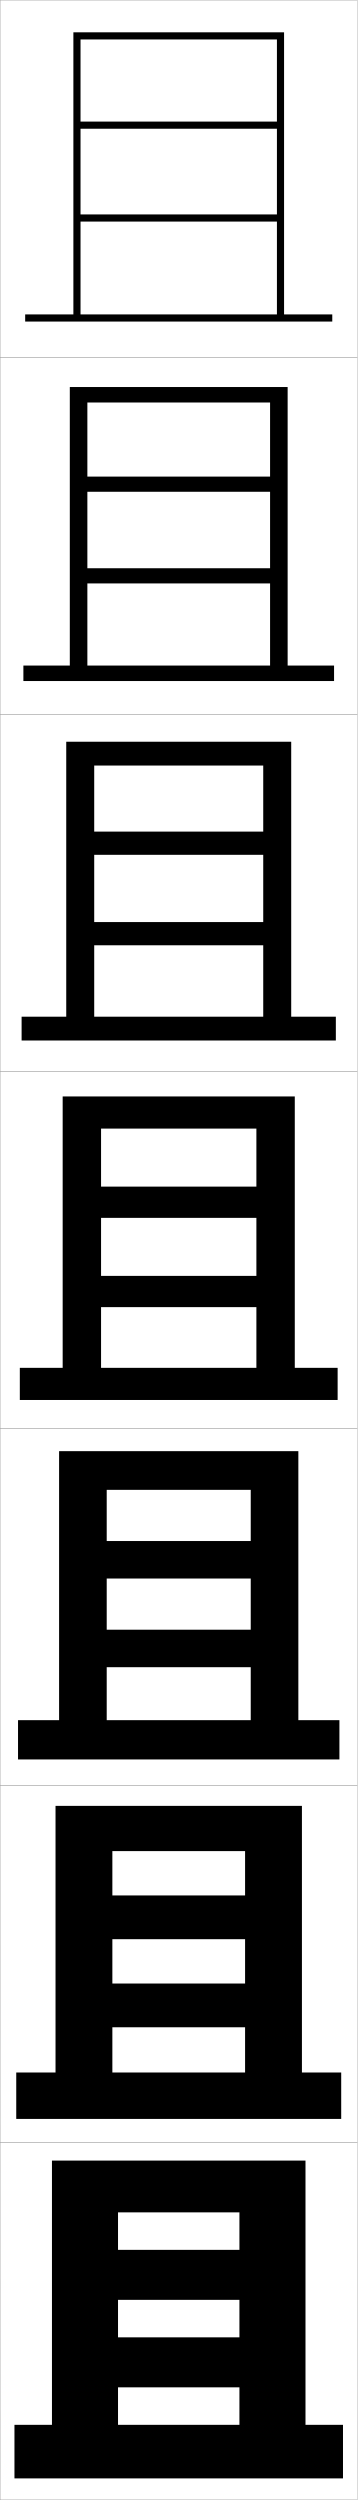
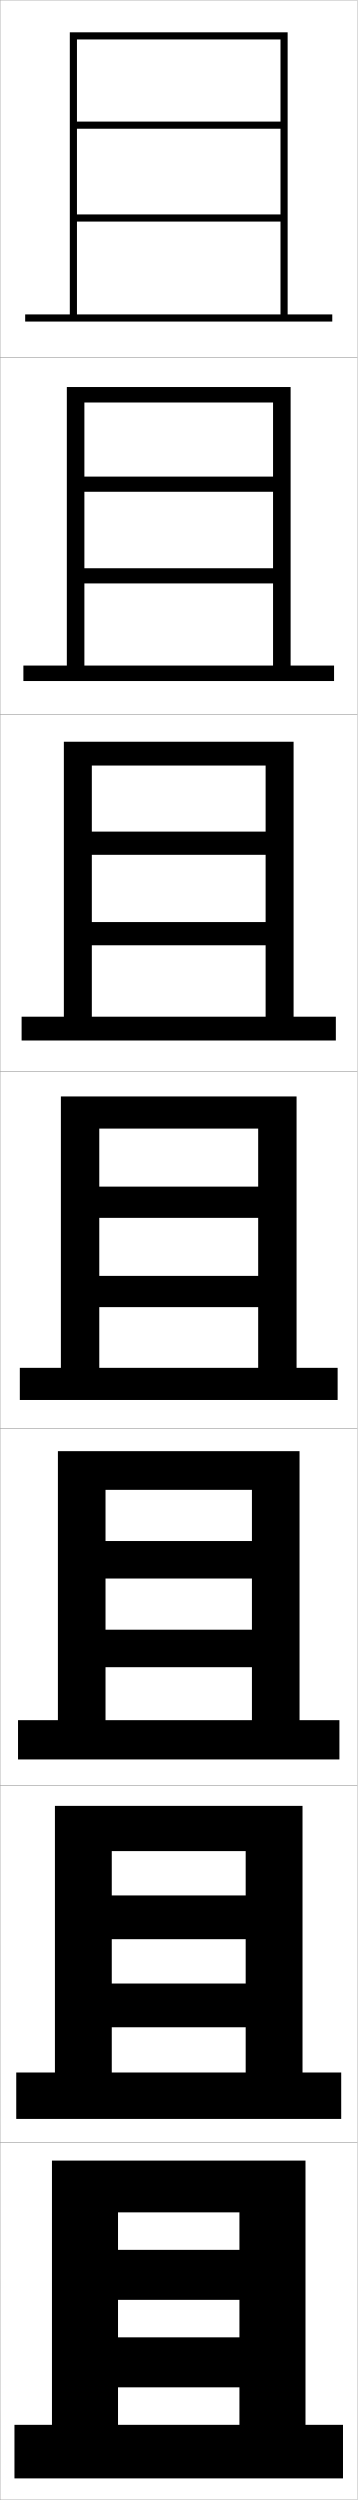
<svg xmlns="http://www.w3.org/2000/svg" width="100.1" height="700.1" viewBox="0 0 100.1 700.1" overflow="visible" enable-background="new 0 0 100.1 700.1" xml:space="preserve">
  <g id="glyphs">
    <g>
      <rect x="0.05" y="0.05" fill="none" stroke="#999999" stroke-width="0.1" width="100" height="100" />
      <rect x="0.05" y="100.05" fill="none" stroke="#999999" stroke-width="0.1" width="100" height="100" />
      <rect x="0.05" y="200.05" fill="none" stroke="#999999" stroke-width="0.1" width="100" height="100" />
      <rect x="0.05" y="300.05" fill="none" stroke="#999999" stroke-width="0.1" width="100" height="100" />
      <rect x="0.05" y="400.05" fill="none" stroke="#999999" stroke-width="0.1" width="100" height="100" />
      <rect x="0.05" y="500.05" fill="none" stroke="#999999" stroke-width="0.1" width="100" height="100" />
      <rect x="0.05" y="600.05" fill="none" stroke="#999999" stroke-width="0.1" width="100" height="100" />
    </g>
    <g>
-       <polygon points="7.05,88.05 7.05,90.05 93.05,90.05 93.05,88.05       79.55,88.05 79.55,9.05 20.55,9.05 20.55,88.05 22.55,88.05       22.55,11.05 77.55,11.05 77.55,34.05 22.55,34.05 22.55,36.05       77.55,36.05 77.55,60.05 22.55,60.05 22.55,62.05 77.55,62.05       77.55,88.05 " />
-       <polygon points="93.55,190.716 93.55,186.383 80.55,186.383 80.55,108.383       19.549,108.383 19.549,186.383 24.466,186.383 24.466,112.716 75.633,112.716       75.633,133.466 24.466,133.466 24.466,137.716 75.633,137.716 75.633,159.133       24.466,159.133 24.466,163.383 75.633,163.383 75.633,186.383 6.549,186.383       6.549,190.716 " />
-       <polygon points="94.05,291.383 94.05,284.716 81.55,284.716 81.55,207.716       18.55,207.716 18.55,284.716 26.383,284.716 26.383,214.383 73.716,214.383       73.716,232.883 26.383,232.883 26.383,239.383 73.716,239.383 73.716,258.216       26.383,258.216 26.383,264.716 73.716,264.716 73.716,284.716 6.05,284.716       6.05,291.383 " />
-       <polygon points="94.55,392.05 94.55,383.05 82.55,383.05 82.55,307.05       17.55,307.05 17.55,383.05 28.3,383.05 28.3,316.05 71.8,316.05       71.8,332.3 28.3,332.3 28.3,341.05 71.8,341.05 71.8,357.3       28.3,357.3 28.3,366.05 71.8,366.05 71.8,383.05 5.55,383.05       5.55,392.05 " />
-       <polygon points="95.05,492.716 95.05,481.716 83.55,481.716 83.55,406.383       16.549,406.383 16.549,481.716 29.883,481.716 29.883,417.217 70.216,417.217       70.216,431.55 29.883,431.55 29.883,442.05 70.216,442.05 70.216,456.383       29.883,456.383 29.883,466.883 70.216,466.883 70.216,481.716 5.049,481.716       5.049,492.716 " />
-       <polygon points="95.55,593.383 95.55,580.383 84.55,580.383 84.55,505.717       15.55,505.717 15.55,580.383 31.466,580.383 31.466,518.383 68.633,518.383       68.633,530.8 31.466,530.8 31.466,543.05 68.633,543.05 68.633,555.467       31.466,555.467 31.466,567.717 68.633,567.717 68.633,580.383 4.55,580.383       4.55,593.383 " />
+       <polygon points="7.05,88.05 7.05,90.05 93.05,90.05 93.05,88.05       80.55,88.05 80.55,9.05 19.55,9.05 19.55,88.05 21.55,88.05       21.55,11.05 78.55,11.05 78.55,34.05 21.55,34.05 21.55,36.05       78.55,36.05 78.55,60.05 21.55,60.05 21.55,62.05 78.55,62.05       78.55,88.05 " />
+       <polygon points="93.55,190.716 93.55,186.383 81.383,186.383 81.383,108.383       18.716,108.383 18.716,186.383 23.633,186.383 23.633,112.716 76.466,112.716       76.466,133.466 23.633,133.466 23.633,137.716 76.466,137.716 76.466,159.133       23.633,159.133 23.633,163.383 76.466,163.383 76.466,186.383 6.549,186.383       6.549,190.716 " />
+       <polygon points="94.05,291.383 94.05,284.716 82.216,284.716 82.216,207.716       17.883,207.716 17.883,284.716 25.716,284.716 25.716,214.383 74.383,214.383       74.383,232.883 25.716,232.883 25.716,239.383 74.383,239.383 74.383,258.216       25.716,258.216 25.716,264.716 74.383,264.716 74.383,284.716 6.05,284.716       6.05,291.383 " />
+       <polygon points="94.55,392.05 94.55,383.05 83.05,383.05 83.05,307.05       17.05,307.05 17.05,383.05 27.8,383.05 27.8,316.05 72.3,316.05       72.3,332.3 27.8,332.3 27.8,341.05 72.3,341.05 72.3,357.3       27.8,357.3 27.8,366.05 72.3,366.05 72.3,383.05 5.55,383.05       5.55,392.05 " />
+       <polygon points="95.05,492.716 95.05,481.716 83.883,481.716 83.883,406.383       16.216,406.383 16.216,481.716 29.55,481.716 29.55,417.217 70.549,417.217       70.549,431.55 29.55,431.55 29.55,442.05 70.549,442.05 70.549,456.383       29.55,456.383 29.55,466.883 70.549,466.883 70.549,481.716 5.049,481.716       5.049,492.716 " />
+       <polygon points="95.55,593.383 95.55,580.383 84.716,580.383 84.716,505.717       15.383,505.717 15.383,580.383 31.3,580.383 31.3,518.383 68.8,518.383       68.8,530.8 31.3,530.8 31.3,543.05 68.8,543.05 68.8,555.467       31.3,555.467 31.3,567.717 68.8,567.717 68.8,580.383 4.55,580.383       4.55,593.383 " />
      <polygon points="96.05,694.05 96.05,679.05 85.55,679.05 85.55,605.05       14.55,605.05 14.55,679.05 33.05,679.05 33.05,619.55 67.05,619.55       67.05,630.05 33.05,630.05 33.05,644.05 67.05,644.05 67.05,654.55       33.05,654.55 33.05,668.55 67.05,668.55 67.05,679.05 4.05,679.05       4.05,694.05 " />
    </g>
  </g>
</svg>
